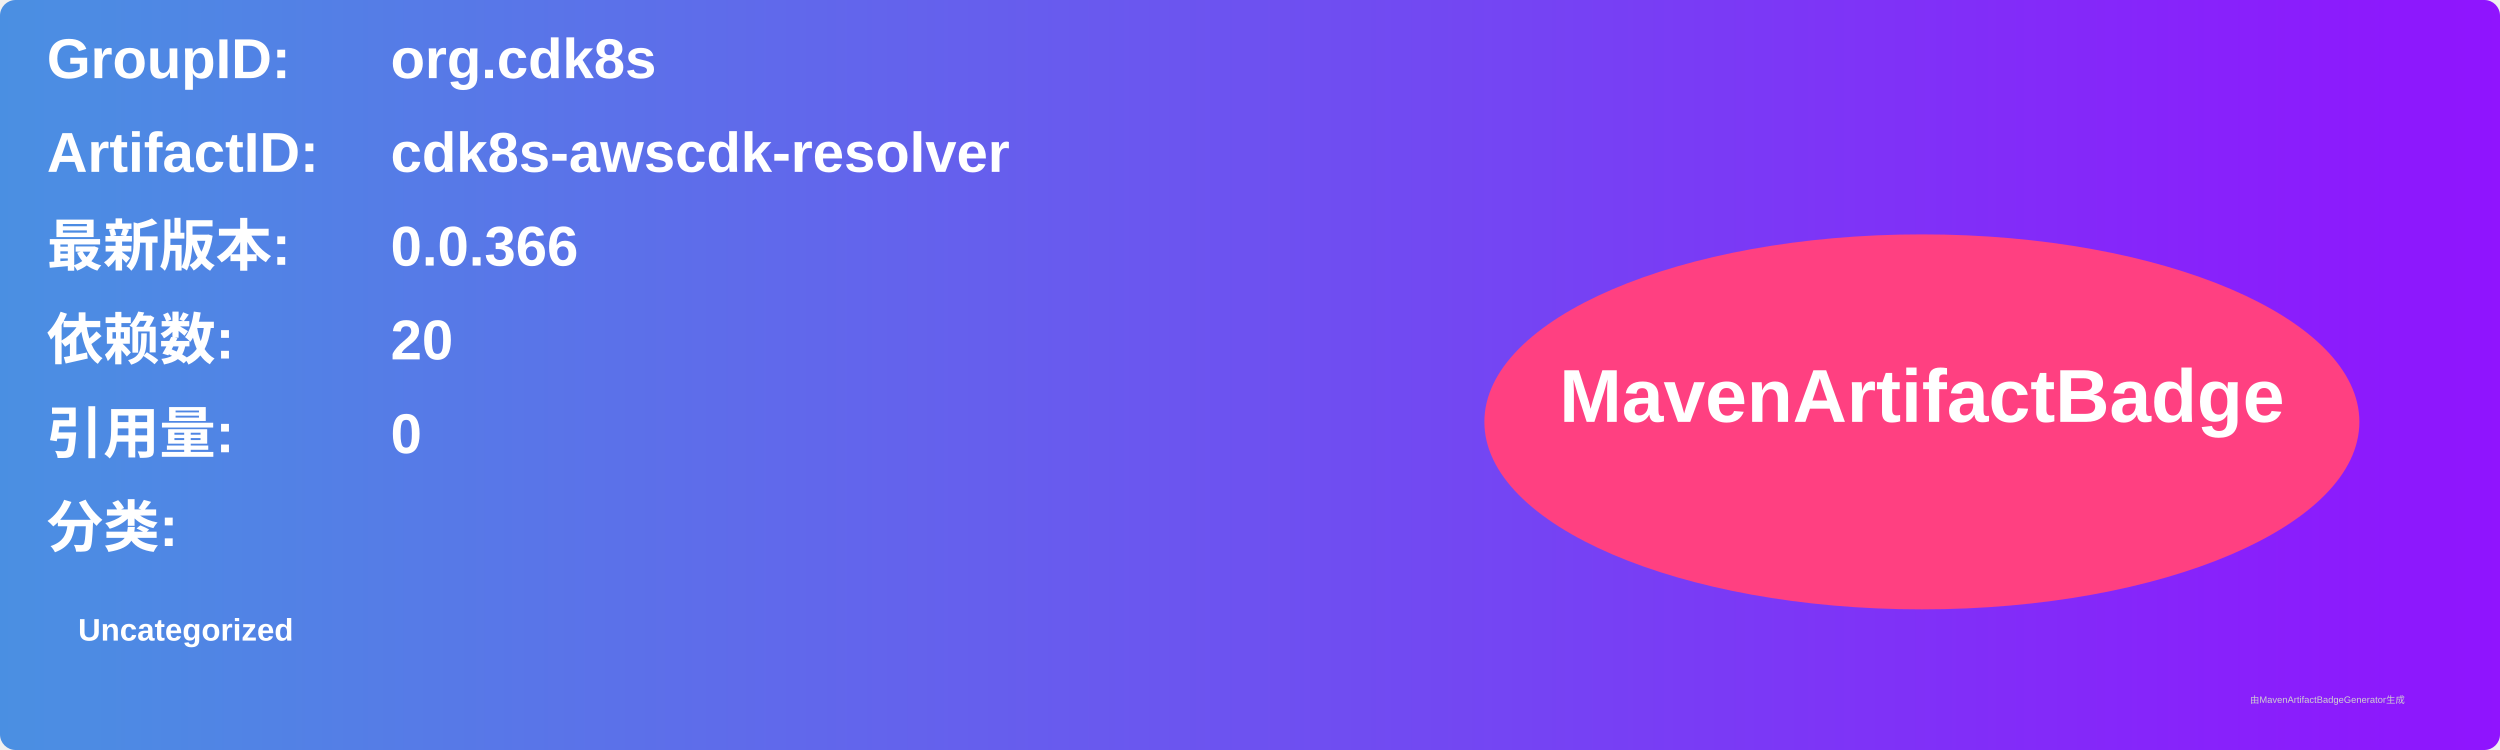
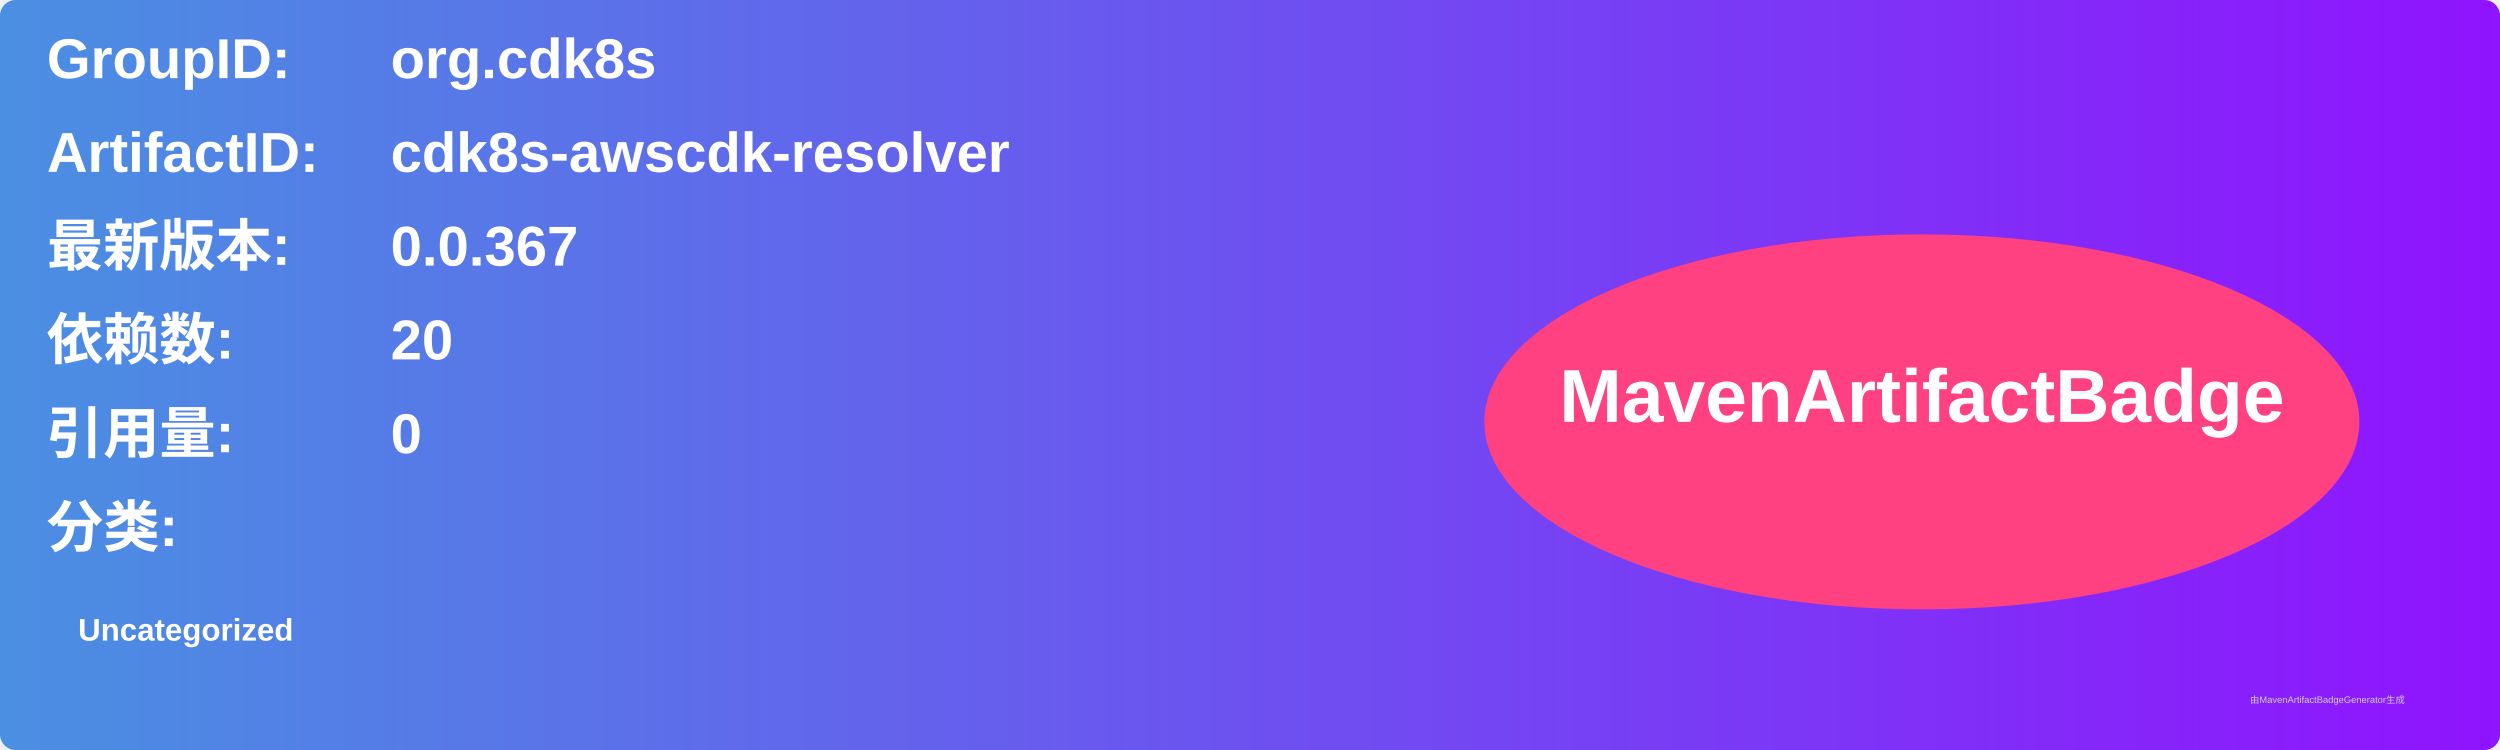
<svg xmlns="http://www.w3.org/2000/svg" width="800" height="240" viewBox="0 0 800 240">
  <linearGradient id="grad" x1="0%" y1="0%" x2="100%" y2="0%">
    <stop offset="0%" stop-color="#4a90e2" />
    <stop offset="100%" stop-color="#9013fe" />
  </linearGradient>
  <rect width="100%" height="100%" rx="5" ry="5" fill="url(#grad)" />
  <g transform="translate(15, 15)">
    <text x="0" y="10" font-family="Arial" font-size="18" fill="white" font-weight="bold" width="260">GroupID:</text>
    <text x="110" y="10" font-family="Arial" font-size="18" fill="white" font-weight="bold" width="460">org.cdk8s</text>
    <text x="0" y="40" font-family="Arial" font-size="18" fill="white" font-weight="bold" width="260">ArtifactID:</text>
    <text x="110" y="40" font-family="Arial" font-size="18" fill="white" font-weight="bold" width="460">cdk8s-awscdk-resolver</text>
    <text x="0" y="70" font-family="Arial" font-size="18" fill="white" font-weight="bold">最新版本:</text>
    <text x="110" y="70" font-family="Arial" font-size="18" fill="white" font-weight="bold">
-       <tspan font-weight="bold">0.0.366</tspan>
+       <tspan font-weight="bold">0.0.367</tspan>
    </text>
    <text x="0" y="100" font-family="Arial" font-size="18" fill="white" font-weight="bold">依赖数: </text>
    <text x="110" y="100" font-family="Arial" font-size="18" fill="white">
      <tspan font-weight="bold">20</tspan>
    </text>
    <text x="0" y="130" font-family="Arial" font-size="18" fill="white" font-weight="bold">引用量: </text>
    <text x="110" y="130" font-family="Arial" font-size="18" fill="white">
      <tspan font-weight="bold">0</tspan>
    </text>
    <text x="0" y="160" font-family="Arial" font-size="18" fill="white" font-weight="bold">分类:</text>
    <text x="10" y="190" font-family="Arial" font-size="10" fill="white">
      <tspan font-weight="bold">Uncategorized</tspan>
    </text>
    <ellipse cx="600" cy="120" rx="140" ry="60" fill="#ff4081" />
    <text x="600" y="120" text-anchor="middle" font-family="Arial" font-size="24" fill="white" font-weight="bold">MavenArtifactBadge</text>
  </g>
  <text x="720" y="225" font-family="Arial" font-size="3" fill="#d0d0d0">由MavenArtifactBadgeGenerator生成</text>
</svg>
